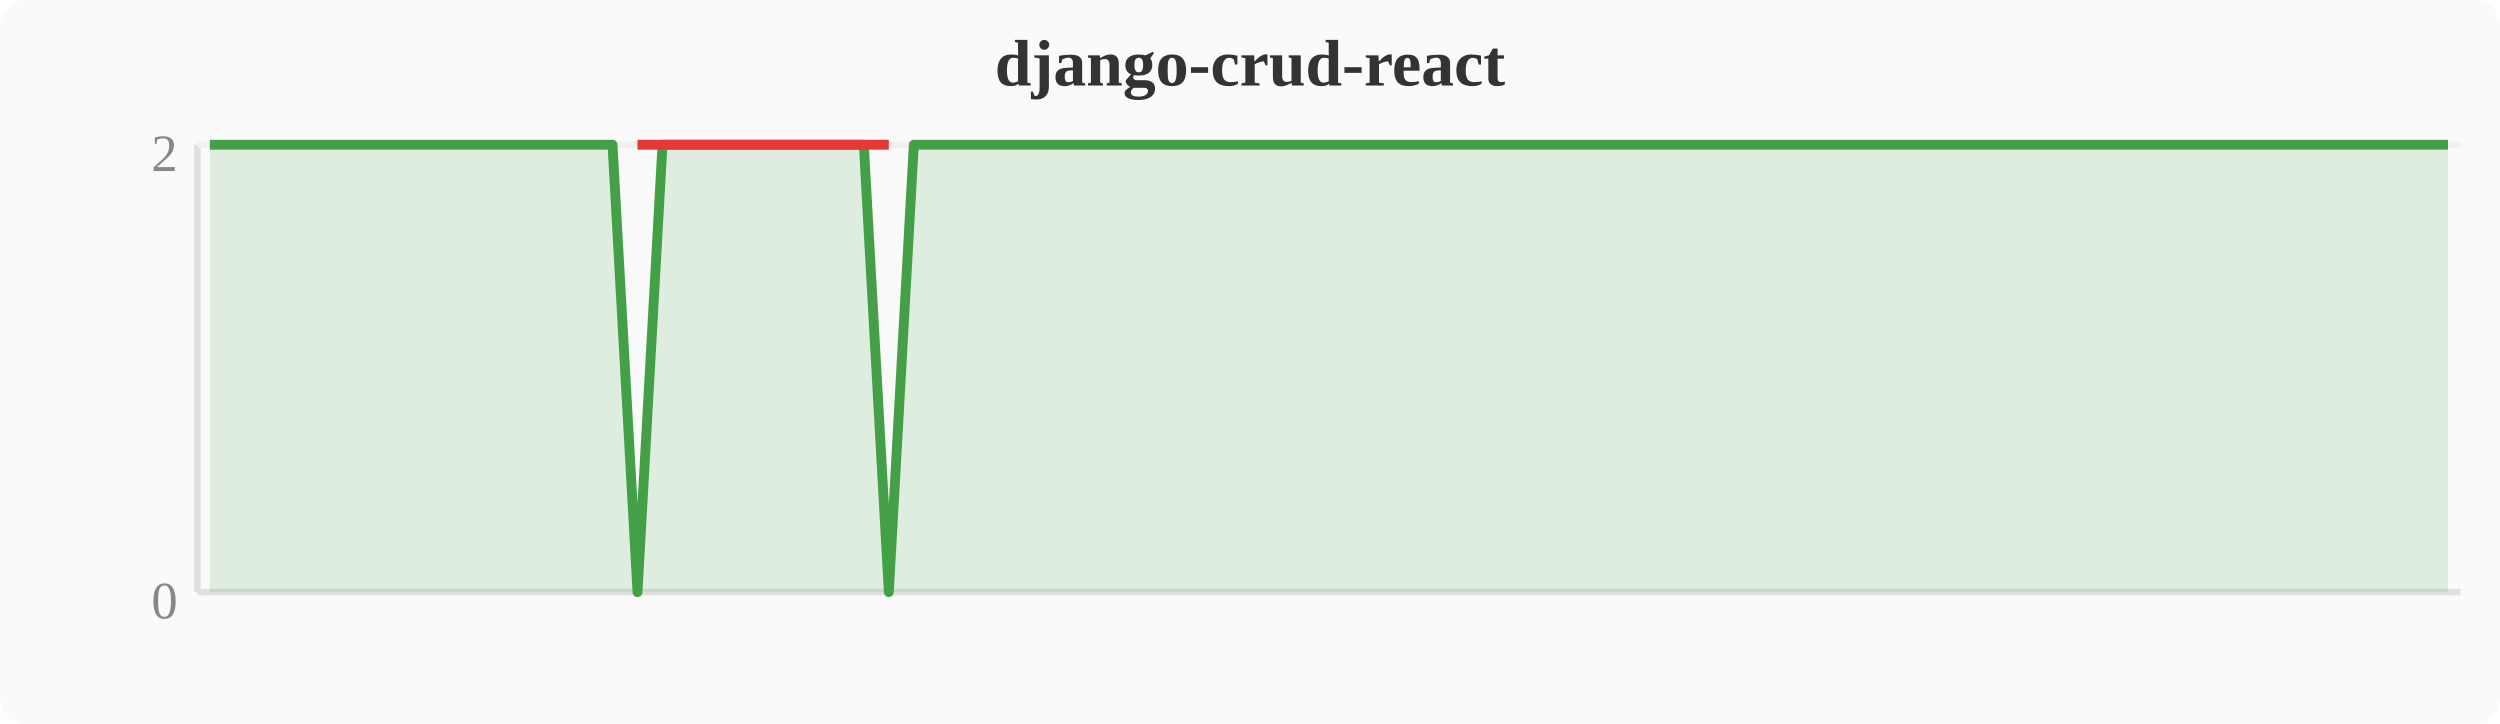
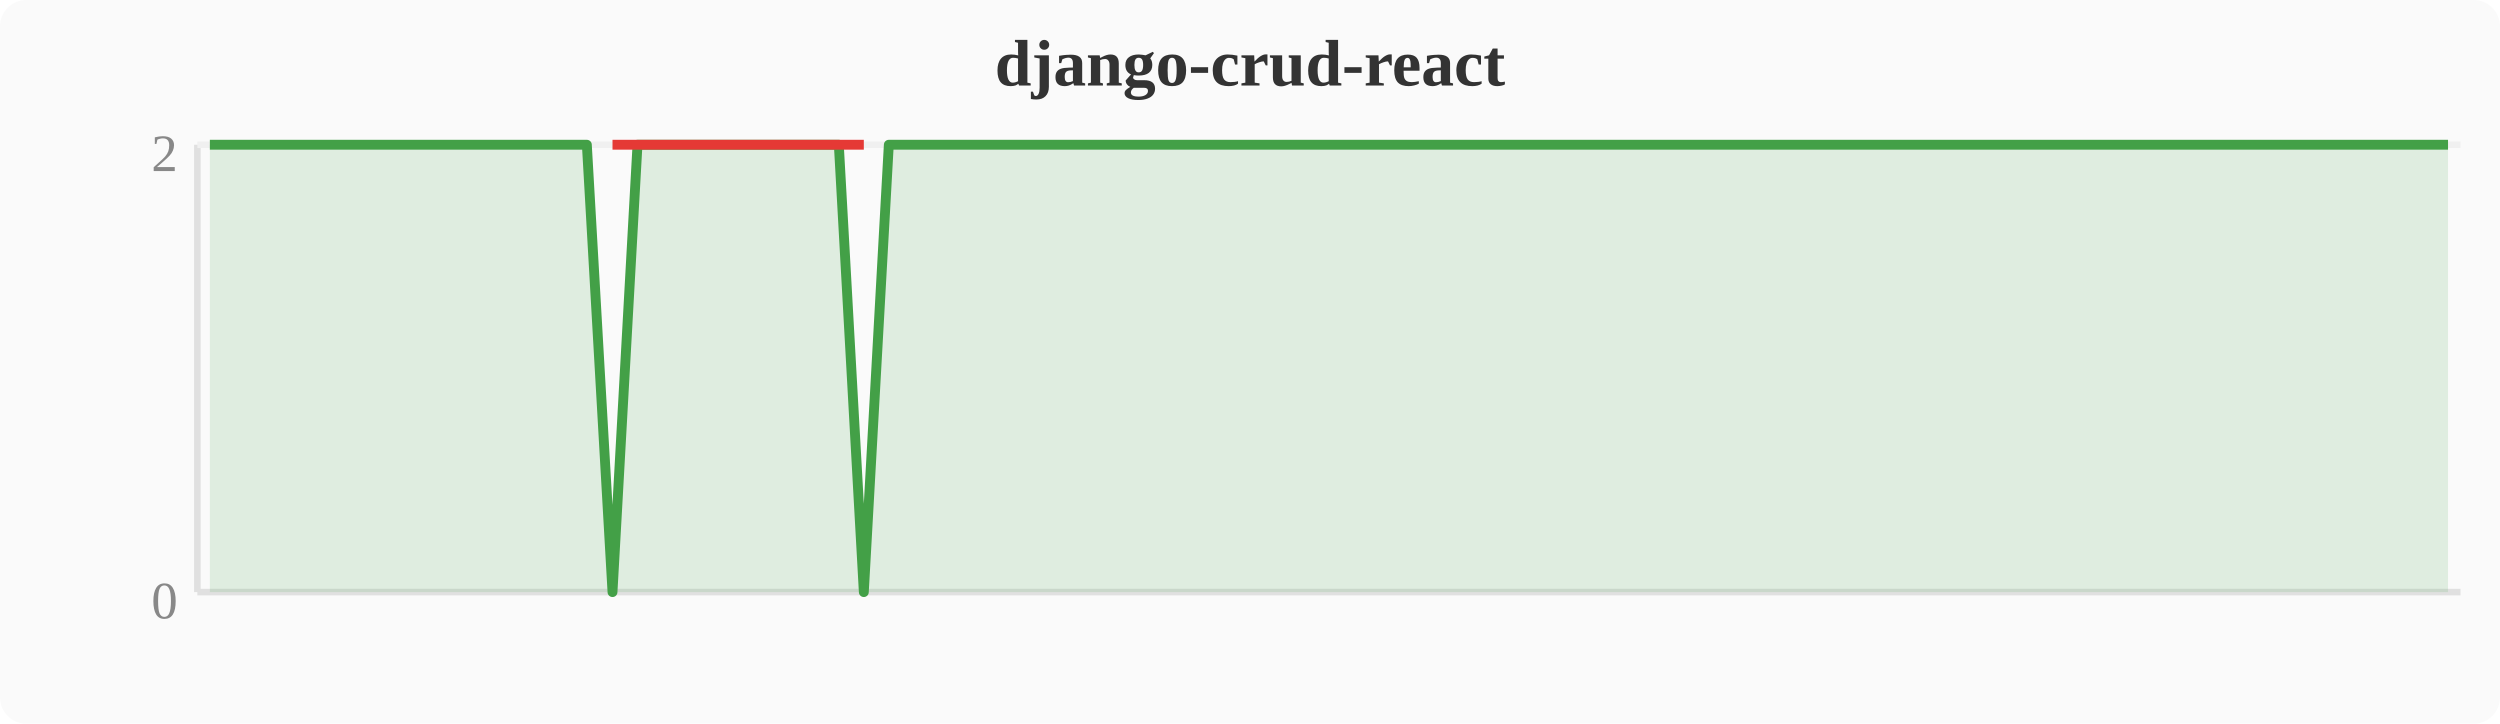
<svg xmlns="http://www.w3.org/2000/svg" width="380" height="110" viewBox="0 0 380 110">
  <rect width="380" height="110" fill="#fafafa" rx="4" />
  <text x="190" y="13" text-anchor="middle" font-size="10" font-weight="bold" fill="#333">django-crud-react</text>
  <line x1="30" y1="22" x2="30" y2="90" stroke="#e0e0e0" stroke-width="1" />
  <line x1="30" y1="90" x2="374" y2="90" stroke="#e0e0e0" stroke-width="1" />
  <line x1="30" y1="22" x2="374" y2="22" stroke="#f0f0f0" stroke-width="1" />
  <text x="27" y="94" text-anchor="end" font-size="8" fill="#888">0</text>
  <text x="27" y="26" text-anchor="end" font-size="8" fill="#888">2</text>
-   <polygon points="31.9,22.0 35.7,22.0 39.6,22.0 43.4,22.0 47.2,22.0 51.0,22.0 54.8,22.0 58.7,22.0 62.5,22.0 66.3,22.0 70.1,22.0 74.0,22.0 77.8,22.0 81.6,22.0 85.4,22.0 89.2,22.0 93.1,22.0 96.9,90.0 100.7,22.0 104.5,22.0 108.4,22.0 112.2,22.0 116.0,22.0 119.8,22.0 123.6,22.0 127.5,22.0 131.3,22.0 135.1,90.0 138.9,22.0 142.8,22.0 146.6,22.0 150.4,22.0 154.2,22.0 158.0,22.0 161.9,22.0 165.7,22.0 169.5,22.0 173.3,22.0 177.2,22.0 181.0,22.0 184.8,22.0 188.6,22.0 192.4,22.0 196.3,22.0 200.1,22.0 203.9,22.0 207.7,22.0 211.6,22.0 215.4,22.0 219.2,22.0 223.0,22.0 226.8,22.0 230.7,22.0 234.5,22.0 238.3,22.0 242.1,22.0 246.0,22.0 249.8,22.0 253.6,22.0 257.4,22.0 261.2,22.0 265.1,22.0 268.9,22.0 272.7,22.0 276.5,22.0 280.4,22.0 284.2,22.0 288.0,22.0 291.8,22.0 295.6,22.0 299.5,22.0 303.3,22.0 307.1,22.0 310.9,22.0 314.8,22.0 318.6,22.0 322.4,22.0 326.2,22.0 330.0,22.0 333.9,22.0 337.7,22.0 341.5,22.0 345.3,22.0 349.2,22.0 353.0,22.0 356.8,22.0 360.6,22.0 364.4,22.0 368.3,22.0 372.1,22.0 372.1,90 31.9,90" fill="#43a047" opacity="0.15" />
-   <polyline points="31.9,22.0 35.7,22.0 39.6,22.0 43.4,22.0 47.2,22.0 51.0,22.0 54.8,22.0 58.7,22.0 62.5,22.0 66.3,22.0 70.1,22.0 74.0,22.0 77.8,22.0 81.6,22.0 85.4,22.0 89.2,22.0 93.1,22.0 96.9,90.0 100.7,22.0 104.5,22.0 108.4,22.0 112.2,22.0 116.0,22.0 119.8,22.0 123.6,22.0 127.5,22.0 131.3,22.0 135.1,90.0 138.9,22.0 142.8,22.0 146.6,22.0 150.4,22.0 154.2,22.0 158.0,22.0 161.9,22.0 165.7,22.0 169.5,22.0 173.3,22.0 177.2,22.0 181.0,22.0 184.8,22.0 188.6,22.0 192.4,22.0 196.3,22.0 200.1,22.0 203.9,22.0 207.7,22.0 211.6,22.0 215.4,22.0 219.2,22.0 223.0,22.0 226.8,22.0 230.7,22.0 234.5,22.0 238.3,22.0 242.1,22.0 246.0,22.0 249.8,22.0 253.6,22.0 257.4,22.0 261.2,22.0 265.1,22.0 268.9,22.0 272.7,22.0 276.5,22.0 280.4,22.0 284.2,22.0 288.0,22.0 291.8,22.0 295.6,22.0 299.5,22.0 303.3,22.0 307.1,22.0 310.9,22.0 314.8,22.0 318.6,22.0 322.4,22.0 326.2,22.0 330.0,22.0 333.9,22.0 337.7,22.0 341.5,22.0 345.3,22.0 349.2,22.0 353.0,22.0 356.8,22.0 360.6,22.0 364.4,22.0 368.3,22.0 372.1,22.0" fill="none" stroke="#43a047" stroke-width="1.5" stroke-linejoin="round" />
-   <polyline points="96.9,22.0 135.1,22.0" fill="none" stroke="#e53935" stroke-width="1.5" stroke-linejoin="round" />
+   <polygon points="31.9,22.0 35.7,22.0 39.6,22.0 43.4,22.0 47.2,22.0 51.0,22.0 54.8,22.0 58.7,22.0 62.5,22.0 66.3,22.0 70.1,22.0 74.0,22.0 77.8,22.0 81.6,22.0 85.4,22.0 89.2,22.0 93.1,90.0 96.9,22.0 100.7,22.0 104.5,22.0 108.4,22.0 112.2,22.0 116.0,22.0 119.8,22.0 123.6,22.0 127.5,22.0 131.3,90.0 135.1,22.0 138.9,22.0 142.8,22.0 146.6,22.0 150.4,22.0 154.2,22.0 158.0,22.0 161.9,22.0 165.7,22.0 169.5,22.0 173.3,22.0 177.2,22.0 181.0,22.0 184.8,22.0 188.6,22.0 192.4,22.0 196.3,22.0 200.1,22.0 203.9,22.0 207.7,22.0 211.6,22.0 215.4,22.0 219.2,22.0 223.0,22.0 226.8,22.0 230.7,22.0 234.5,22.0 238.3,22.0 242.1,22.0 246.0,22.0 249.8,22.0 253.6,22.0 257.4,22.0 261.2,22.0 265.1,22.0 268.9,22.0 272.7,22.0 276.5,22.0 280.4,22.0 284.2,22.0 288.0,22.0 291.8,22.0 295.6,22.0 299.5,22.0 303.3,22.0 307.1,22.0 310.9,22.0 314.8,22.0 318.6,22.0 322.4,22.0 326.2,22.0 330.0,22.0 333.9,22.0 337.7,22.0 341.5,22.0 345.3,22.0 349.2,22.0 353.0,22.0 356.8,22.0 360.6,22.0 364.4,22.0 368.3,22.0 372.1,22.0 372.1,90 31.9,90" fill="#43a047" opacity="0.15" />
+   <polyline points="31.9,22.0 35.7,22.0 39.6,22.0 43.4,22.0 47.2,22.0 51.0,22.0 54.8,22.0 58.7,22.0 62.5,22.0 66.3,22.0 70.1,22.0 74.0,22.0 77.8,22.0 81.6,22.0 85.4,22.0 89.2,22.0 93.1,90.0 96.9,22.0 100.7,22.0 104.5,22.0 108.4,22.0 112.2,22.0 116.0,22.0 119.8,22.0 123.6,22.0 127.5,22.0 131.3,90.0 135.1,22.0 138.9,22.0 142.8,22.0 146.6,22.0 150.4,22.0 154.2,22.0 158.0,22.0 161.9,22.0 165.7,22.0 169.5,22.0 173.3,22.0 177.2,22.0 181.0,22.0 184.8,22.0 188.6,22.0 192.4,22.0 196.3,22.0 200.1,22.0 203.9,22.0 207.7,22.0 211.6,22.0 215.4,22.0 219.2,22.0 223.0,22.0 226.8,22.0 230.7,22.0 234.5,22.0 238.3,22.0 242.1,22.0 246.0,22.0 249.8,22.0 253.6,22.0 257.4,22.0 261.2,22.0 265.1,22.0 268.9,22.0 272.7,22.0 276.5,22.0 280.4,22.0 284.2,22.0 288.0,22.0 291.8,22.0 295.6,22.0 299.5,22.0 303.3,22.0 307.1,22.0 310.9,22.0 314.8,22.0 318.6,22.0 322.4,22.0 326.2,22.0 330.0,22.0 333.9,22.0 337.7,22.0 341.5,22.0 345.3,22.0 349.2,22.0 353.0,22.0 356.8,22.0 360.6,22.0 364.4,22.0 368.3,22.0 372.1,22.0" fill="none" stroke="#43a047" stroke-width="1.5" stroke-linejoin="round" />
+   <polyline points="93.1,22.0 131.3,22.0" fill="none" stroke="#e53935" stroke-width="1.5" stroke-linejoin="round" />
</svg>
